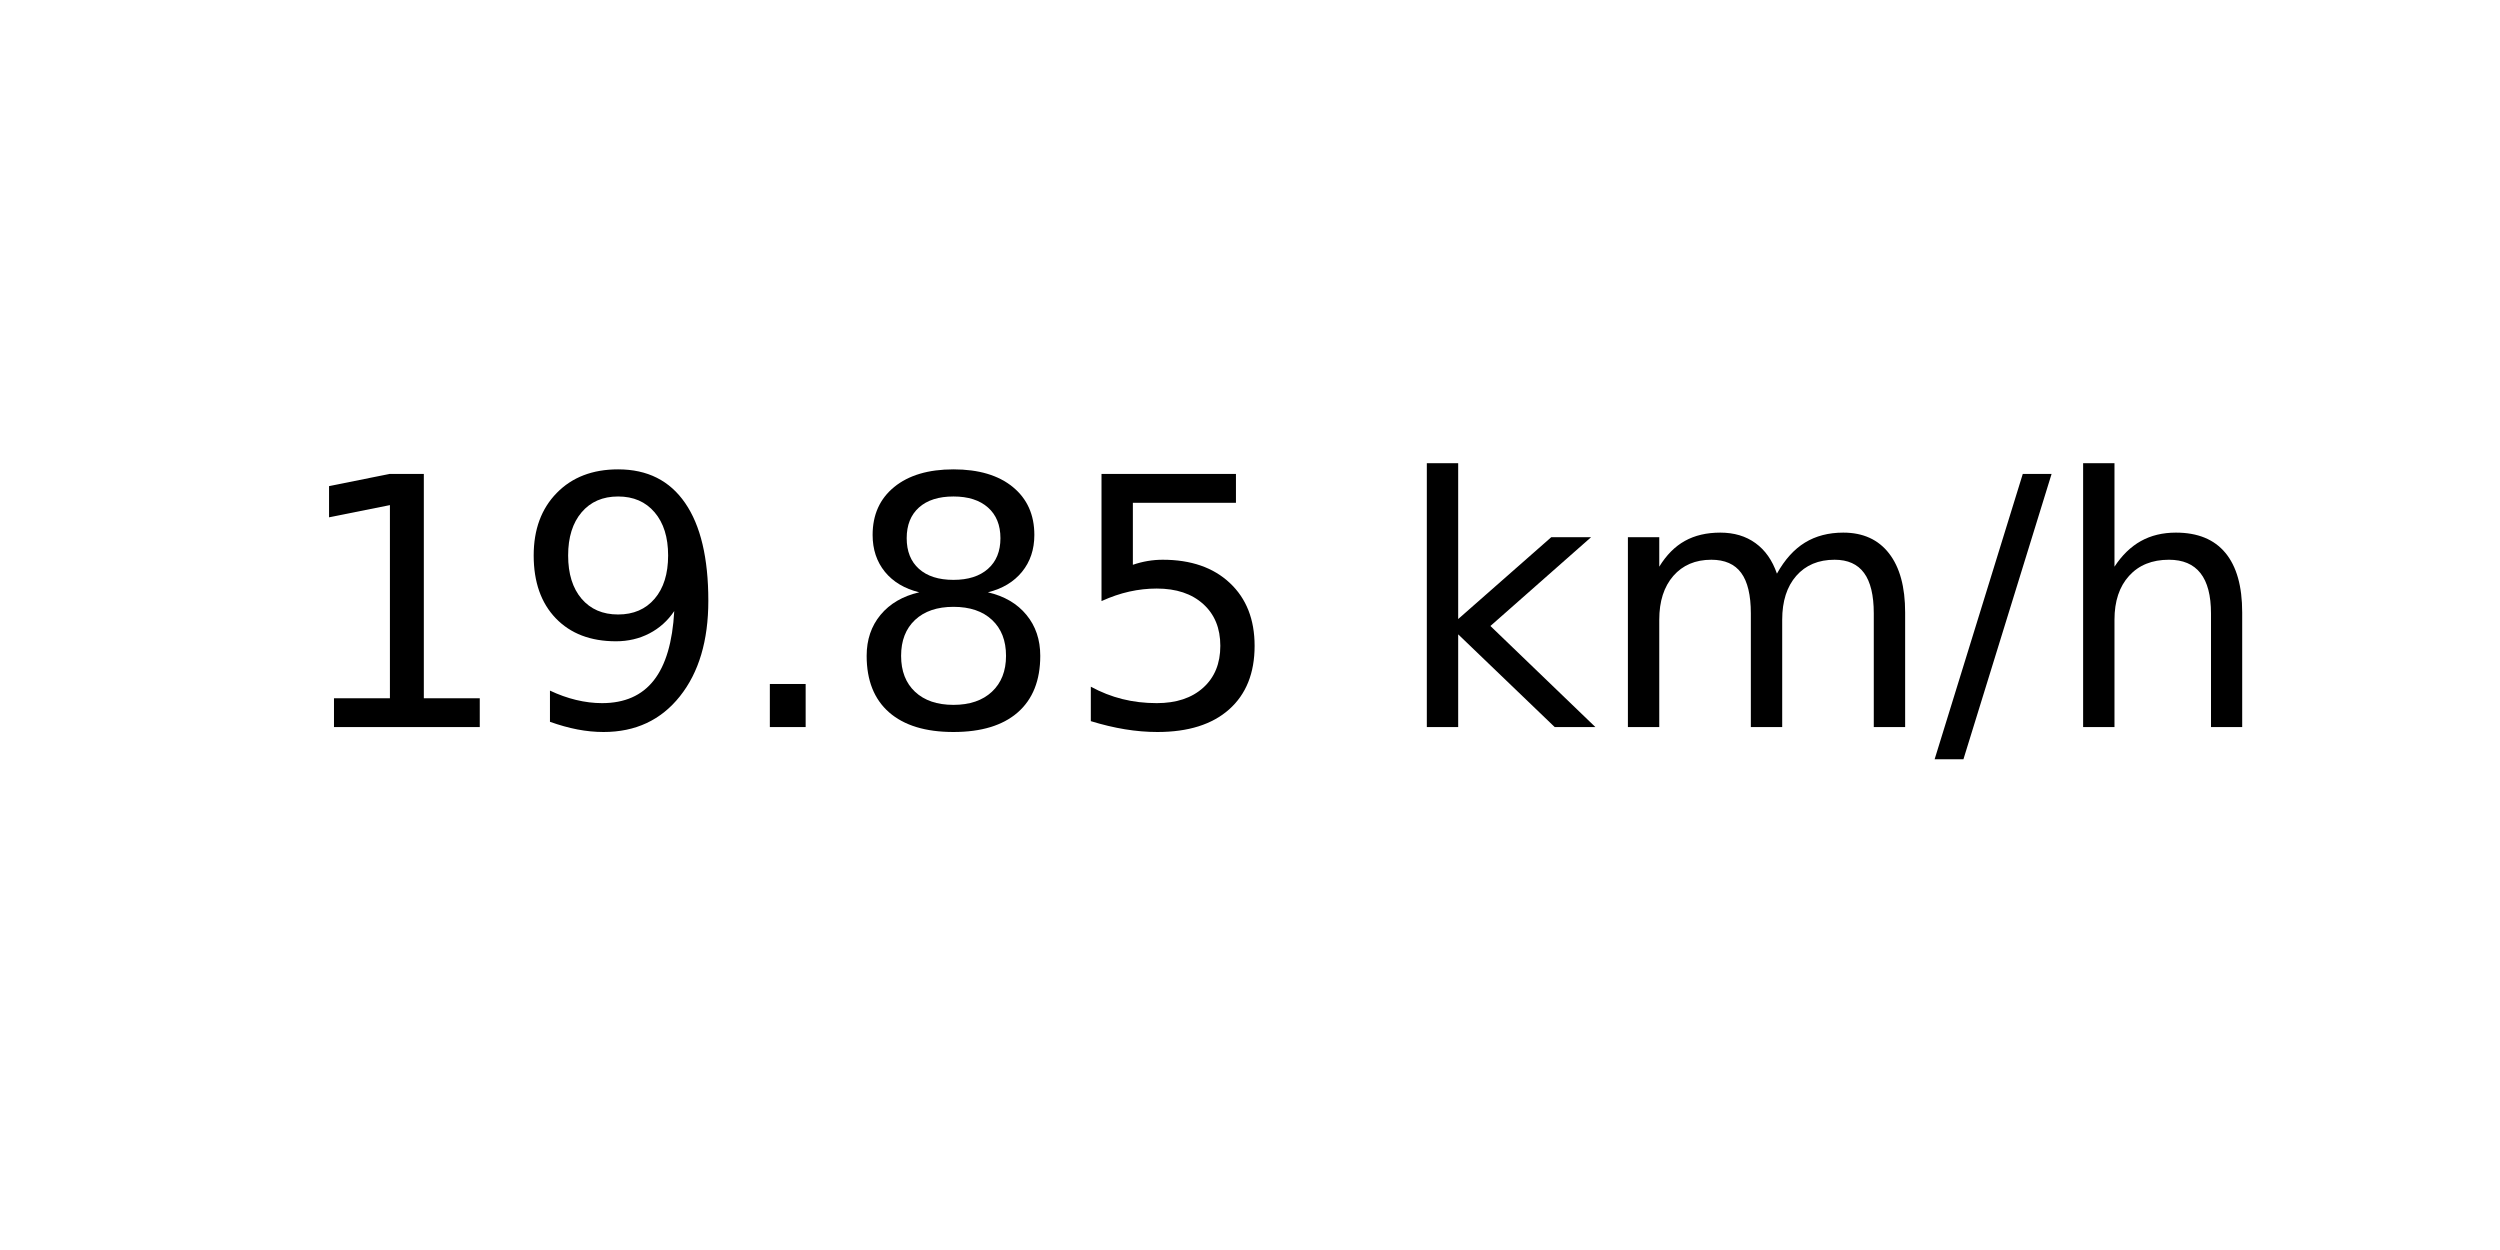
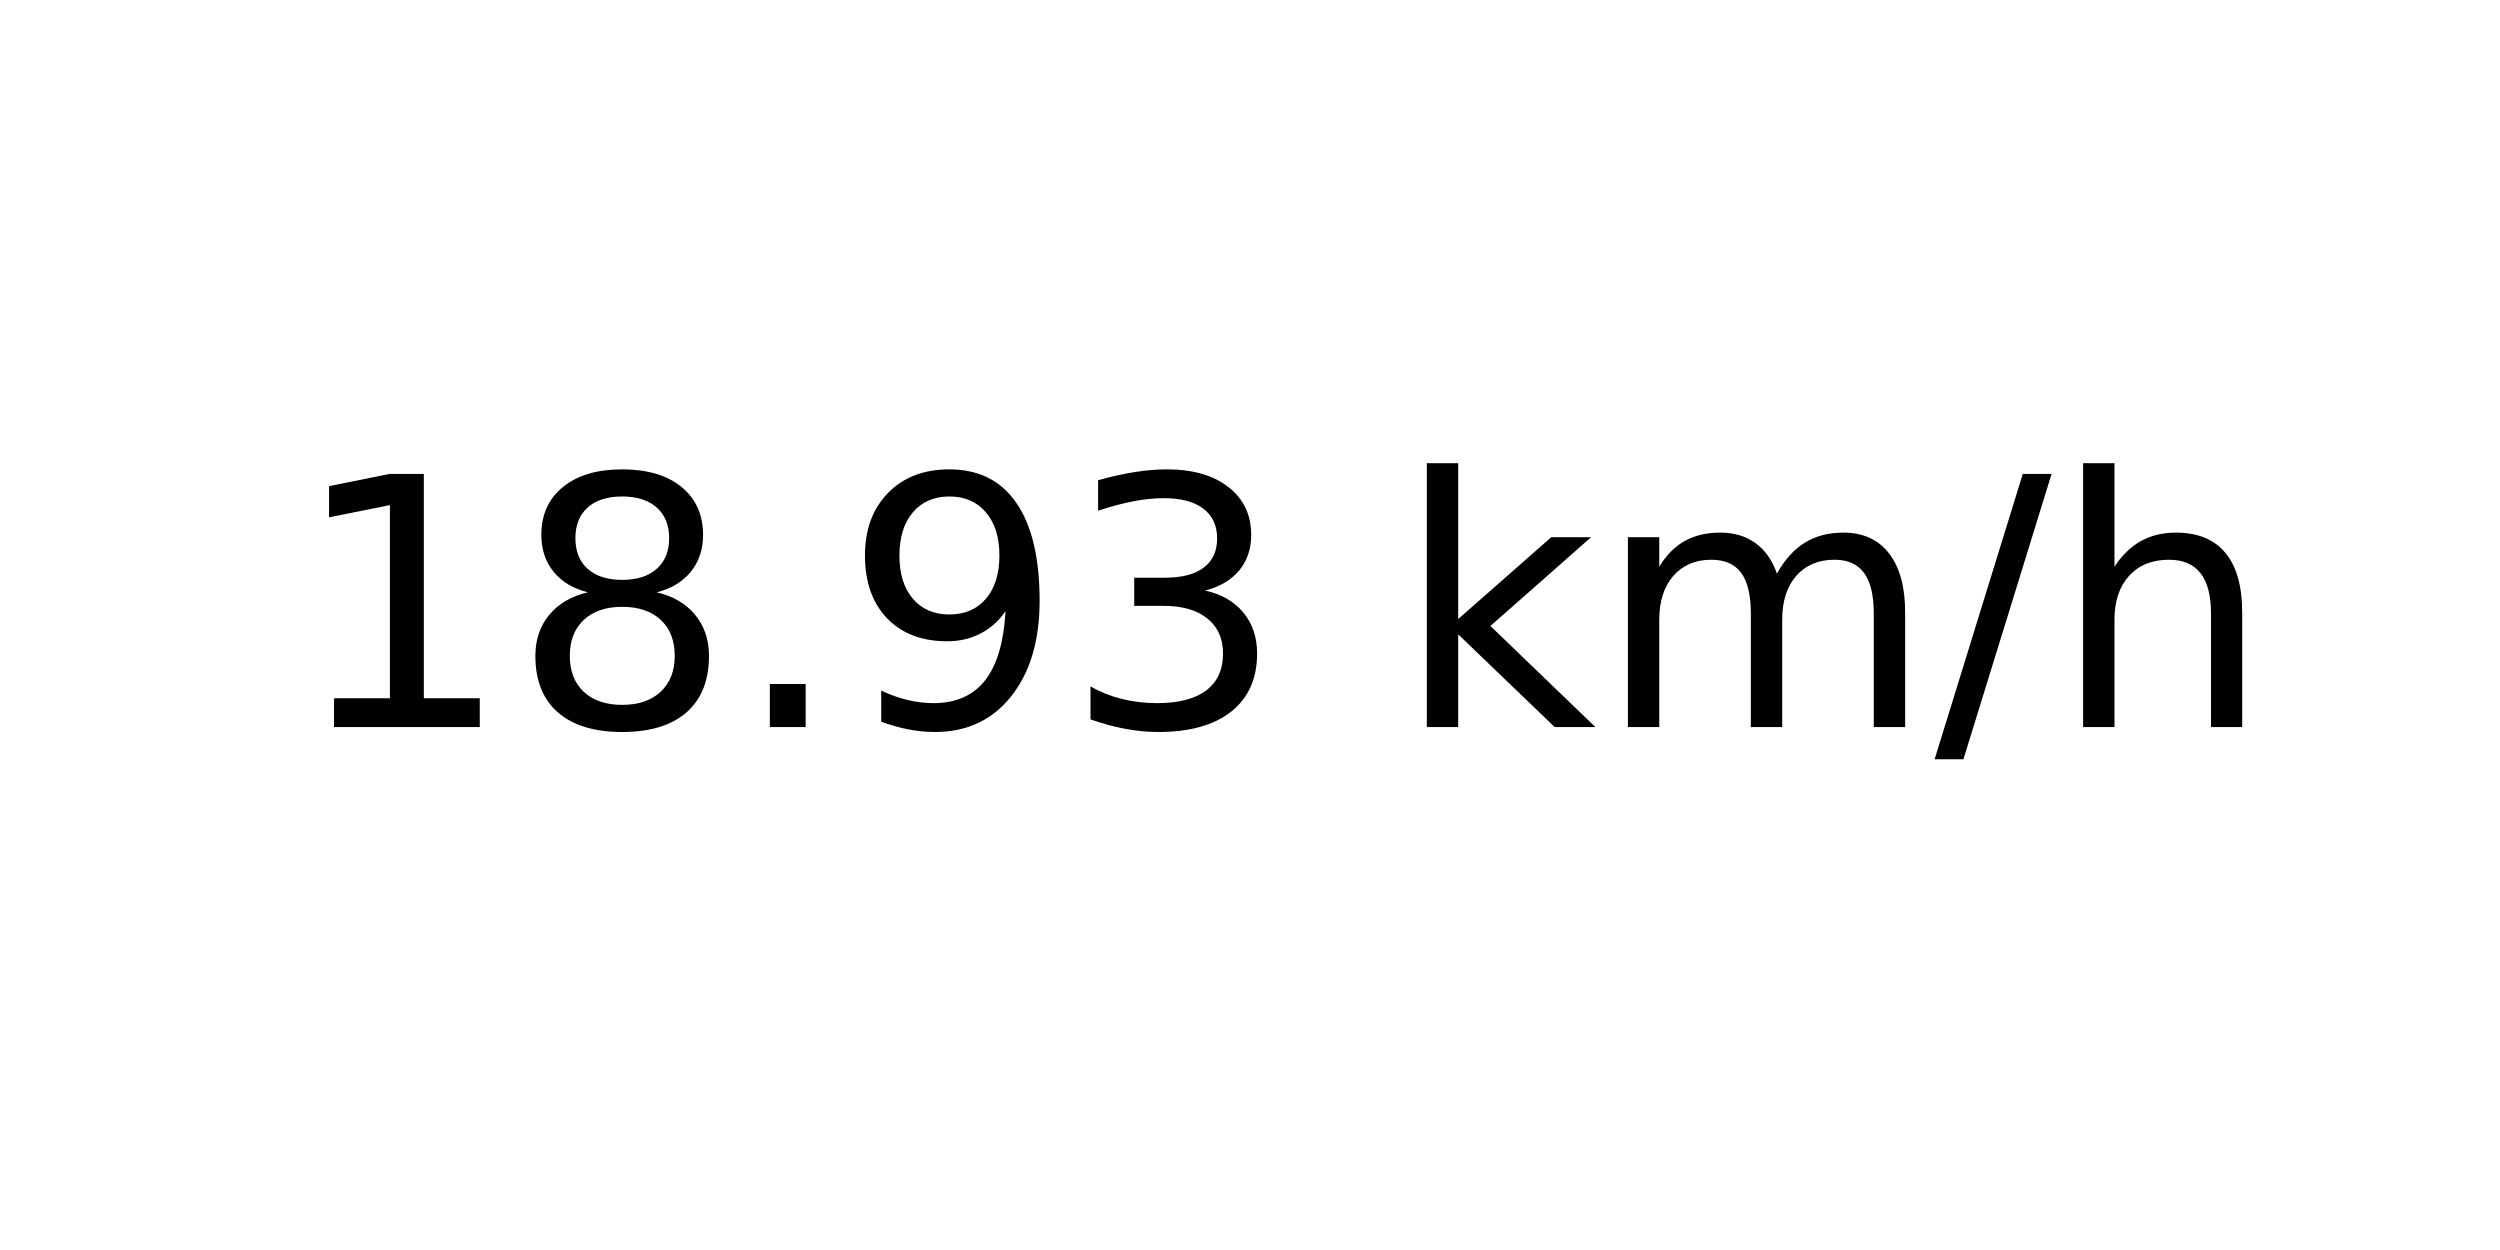
<svg xmlns="http://www.w3.org/2000/svg" xmlns:xlink="http://www.w3.org/1999/xlink" width="72pt" height="36pt" viewBox="0 0 72 36" version="1.1">
  <defs>
    <style type="text/css">*{stroke-linejoin: round; stroke-linecap: butt}</style>
  </defs>
  <g id="figure_1">
    <g id="axes_1">
      <g id="text_1">
        <g transform="translate(8.378125 20.93937) scale(0.1 -0.1)">
          <defs>
            <path id="DejaVuSans-31" d="M 794 531  L 1825 531  L 1825 4091  L 703 3866  L 703 4441  L 1819 4666  L 2450 4666  L 2450 531  L 3481 531  L 3481 0  L 794 0  L 794 531  z " transform="scale(0.015625)" />
+             <path id="DejaVuSans-38" d="M 2034 2216  Q 1584 2216 1326 1975  Q 1069 1734 1069 1313  Q 1069 891 1326 650  Q 1584 409 2034 409  Q 2484 409 2743 651  Q 3003 894 3003 1313  Q 3003 1734 2745 1975  Q 2488 2216 2034 2216  z M 1403 2484  Q 997 2584 770 2862  Q 544 3141 544 3541  Q 544 4100 942 4425  Q 1341 4750 2034 4750  Q 2731 4750 3128 4425  Q 3525 4100 3525 3541  Q 3525 3141 3298 2862  Q 3072 2584 2669 2484  Q 3125 2378 3379 2068  Q 3634 1759 3634 1313  Q 3634 634 3220 271  Q 2806 -91 2034 -91  Q 1263 -91 848 271  Q 434 634 434 1313  Q 434 1759 690 2068  Q 947 2378 1403 2484  z M 1172 3481  Q 1172 3119 1398 2916  Q 1625 2713 2034 2713  Q 2441 2713 2670 2916  Q 2900 3119 2900 3481  Q 2900 3844 2670 4047  Q 2441 4250 2034 4250  Q 1625 4250 1398 4047  Q 1172 3844 1172 3481  z " transform="scale(0.015625)" />
+             <path id="DejaVuSans-2e" d="M 684 794  L 1344 794  L 1344 0  L 684 0  L 684 794  z " transform="scale(0.015625)" />
            <path id="DejaVuSans-39" d="M 703 97  L 703 672  Q 941 559 1184 500  Q 1428 441 1663 441  Q 2288 441 2617 861  Q 2947 1281 2994 2138  Q 2813 1869 2534 1725  Q 2256 1581 1919 1581  Q 1219 1581 811 2004  Q 403 2428 403 3163  Q 403 3881 828 4315  Q 1253 4750 1959 4750  Q 2769 4750 3195 4129  Q 3622 3509 3622 2328  Q 3622 1225 3098 567  Q 2575 -91 1691 -91  Q 1453 -91 1209 -44  Q 966 3 703 97  z M 1959 2075  Q 2384 2075 2632 2365  Q 2881 2656 2881 3163  Q 2881 3666 2632 3958  Q 2384 4250 1959 4250  Q 1534 4250 1286 3958  Q 1038 3666 1038 3163  Q 1038 2656 1286 2365  Q 1534 2075 1959 2075  z " transform="scale(0.015625)" />
-             <path id="DejaVuSans-2e" d="M 684 794  L 1344 794  L 1344 0  L 684 0  L 684 794  z " transform="scale(0.015625)" />
-             <path id="DejaVuSans-38" d="M 2034 2216  Q 1584 2216 1326 1975  Q 1069 1734 1069 1313  Q 1069 891 1326 650  Q 1584 409 2034 409  Q 2484 409 2743 651  Q 3003 894 3003 1313  Q 3003 1734 2745 1975  Q 2488 2216 2034 2216  z M 1403 2484  Q 997 2584 770 2862  Q 544 3141 544 3541  Q 544 4100 942 4425  Q 1341 4750 2034 4750  Q 2731 4750 3128 4425  Q 3525 4100 3525 3541  Q 3525 3141 3298 2862  Q 3072 2584 2669 2484  Q 3125 2378 3379 2068  Q 3634 1759 3634 1313  Q 3634 634 3220 271  Q 2806 -91 2034 -91  Q 1263 -91 848 271  Q 434 634 434 1313  Q 434 1759 690 2068  Q 947 2378 1403 2484  z M 1172 3481  Q 1172 3119 1398 2916  Q 1625 2713 2034 2713  Q 2441 2713 2670 2916  Q 2900 3119 2900 3481  Q 2900 3844 2670 4047  Q 2441 4250 2034 4250  Q 1625 4250 1398 4047  Q 1172 3844 1172 3481  z " transform="scale(0.015625)" />
-             <path id="DejaVuSans-35" d="M 691 4666  L 3169 4666  L 3169 4134  L 1269 4134  L 1269 2991  Q 1406 3038 1543 3061  Q 1681 3084 1819 3084  Q 2600 3084 3056 2656  Q 3513 2228 3513 1497  Q 3513 744 3044 326  Q 2575 -91 1722 -91  Q 1428 -91 1123 -41  Q 819 9 494 109  L 494 744  Q 775 591 1075 516  Q 1375 441 1709 441  Q 2250 441 2565 725  Q 2881 1009 2881 1497  Q 2881 1984 2565 2268  Q 2250 2553 1709 2553  Q 1456 2553 1204 2497  Q 953 2441 691 2322  L 691 4666  z " transform="scale(0.015625)" />
+             <path id="DejaVuSans-33" d="M 2597 2516  Q 3050 2419 3304 2112  Q 3559 1806 3559 1356  Q 3559 666 3084 287  Q 2609 -91 1734 -91  Q 1441 -91 1130 -33  Q 819 25 488 141  L 488 750  Q 750 597 1062 519  Q 1375 441 1716 441  Q 2309 441 2620 675  Q 2931 909 2931 1356  Q 2931 1769 2642 2001  Q 2353 2234 1838 2234  L 1294 2234  L 1294 2753  L 1863 2753  Q 2328 2753 2575 2939  Q 2822 3125 2822 3475  Q 2822 3834 2567 4026  Q 2313 4219 1838 4219  Q 1578 4219 1281 4162  Q 984 4106 628 3988  L 628 4550  Q 988 4650 1302 4700  Q 1616 4750 1894 4750  Q 2613 4750 3031 4423  Q 3450 4097 3450 3541  Q 3450 3153 3228 2886  Q 3006 2619 2597 2516  z " transform="scale(0.015625)" />
            <path id="DejaVuSans-20" transform="scale(0.015625)" />
            <path id="DejaVuSans-6b" d="M 581 4863  L 1159 4863  L 1159 1991  L 2875 3500  L 3609 3500  L 1753 1863  L 3688 0  L 2938 0  L 1159 1709  L 1159 0  L 581 0  L 581 4863  z " transform="scale(0.015625)" />
            <path id="DejaVuSans-6d" d="M 3328 2828  Q 3544 3216 3844 3400  Q 4144 3584 4550 3584  Q 5097 3584 5394 3201  Q 5691 2819 5691 2113  L 5691 0  L 5113 0  L 5113 2094  Q 5113 2597 4934 2840  Q 4756 3084 4391 3084  Q 3944 3084 3684 2787  Q 3425 2491 3425 1978  L 3425 0  L 2847 0  L 2847 2094  Q 2847 2600 2669 2842  Q 2491 3084 2119 3084  Q 1678 3084 1418 2786  Q 1159 2488 1159 1978  L 1159 0  L 581 0  L 581 3500  L 1159 3500  L 1159 2956  Q 1356 3278 1631 3431  Q 1906 3584 2284 3584  Q 2666 3584 2933 3390  Q 3200 3197 3328 2828  z " transform="scale(0.015625)" />
            <path id="DejaVuSans-2f" d="M 1625 4666  L 2156 4666  L 531 -594  L 0 -594  L 1625 4666  z " transform="scale(0.015625)" />
            <path id="DejaVuSans-68" d="M 3513 2113  L 3513 0  L 2938 0  L 2938 2094  Q 2938 2591 2744 2837  Q 2550 3084 2163 3084  Q 1697 3084 1428 2787  Q 1159 2491 1159 1978  L 1159 0  L 581 0  L 581 4863  L 1159 4863  L 1159 2956  Q 1366 3272 1645 3428  Q 1925 3584 2291 3584  Q 2894 3584 3203 3211  Q 3513 2838 3513 2113  z " transform="scale(0.015625)" />
          </defs>
          <use xlink:href="#DejaVuSans-31" />
-           <use xlink:href="#DejaVuSans-39" x="63.623" />
+           <use xlink:href="#DejaVuSans-38" x="63.623" />
          <use xlink:href="#DejaVuSans-2e" x="127.246" />
-           <use xlink:href="#DejaVuSans-38" x="159.033" />
-           <use xlink:href="#DejaVuSans-35" x="222.656" />
+           <use xlink:href="#DejaVuSans-39" x="159.033" />
+           <use xlink:href="#DejaVuSans-33" x="222.656" />
          <use xlink:href="#DejaVuSans-20" x="286.279" />
          <use xlink:href="#DejaVuSans-6b" x="318.066" />
          <use xlink:href="#DejaVuSans-6d" x="375.977" />
          <use xlink:href="#DejaVuSans-2f" x="473.389" />
          <use xlink:href="#DejaVuSans-68" x="507.08" />
        </g>
      </g>
    </g>
  </g>
</svg>
